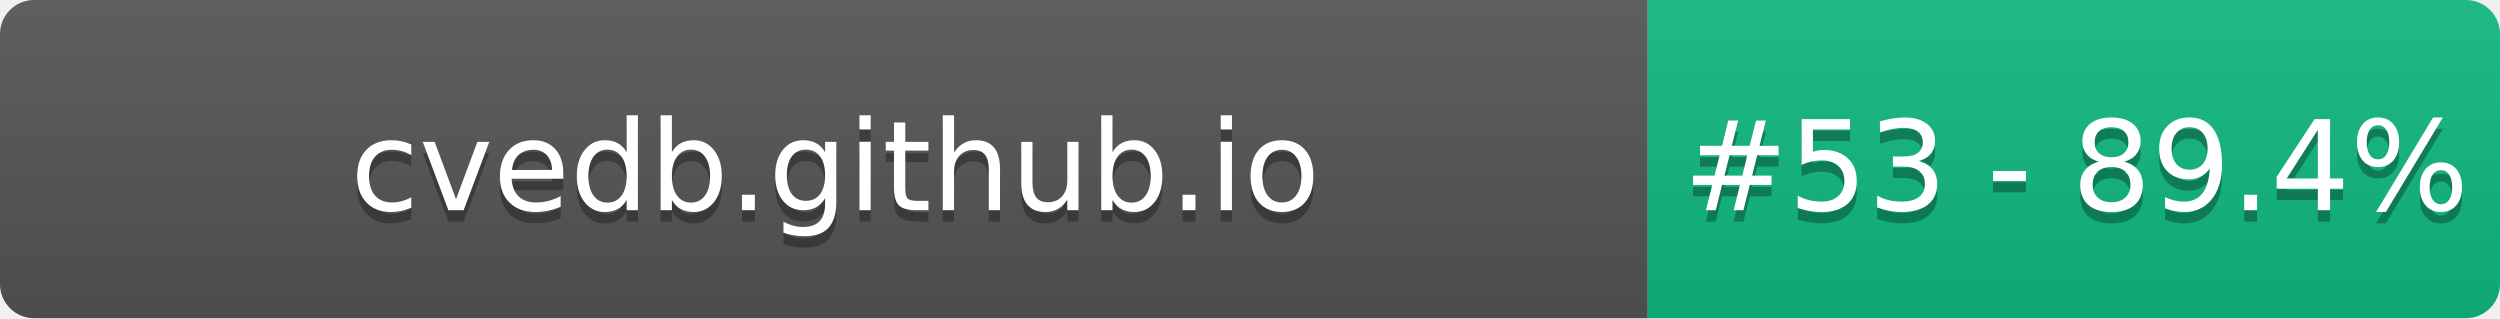
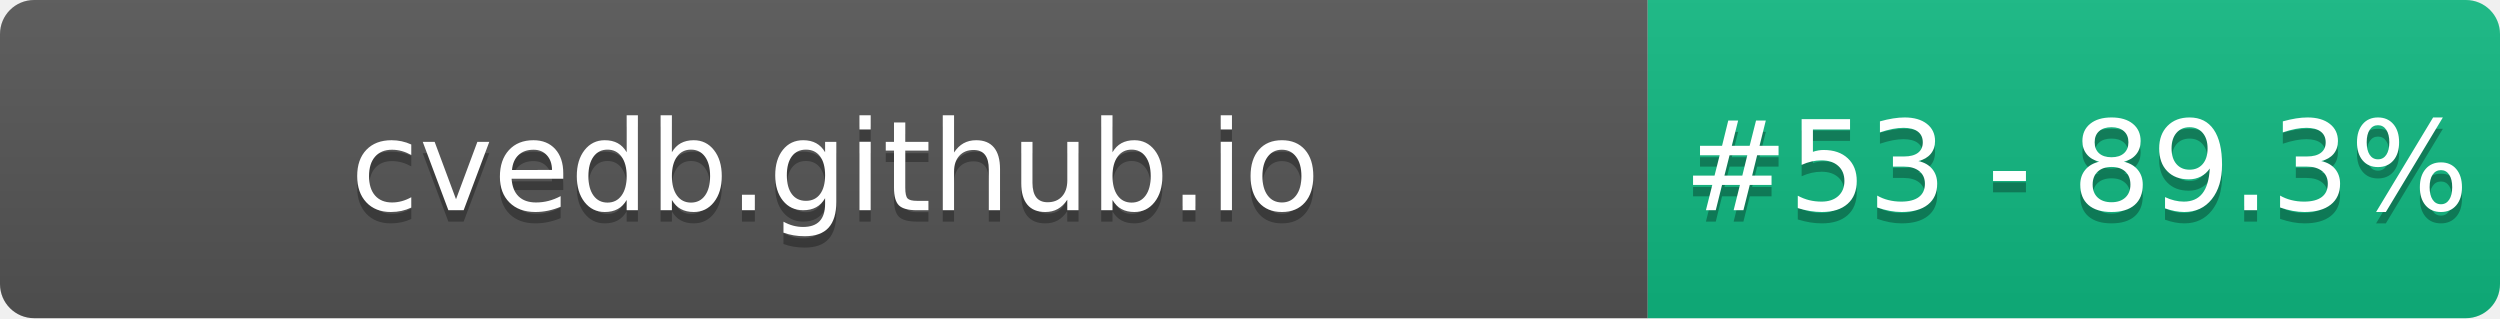
- <svg xmlns="http://www.w3.org/2000/svg" width="220" height="28" role="img" aria-label="cvedb.github.io: #53 - 89.4%">
+ <svg xmlns="http://www.w3.org/2000/svg" width="220" height="28" role="img" aria-label="cvedb.github.io: #53 - 89.3%">
  <linearGradient id="s" x2="0" y2="100%">
    <stop offset="0" stop-color="#bbb" stop-opacity=".1" />
    <stop offset="1" stop-opacity=".1" />
  </linearGradient>
  <clipPath id="r">
    <rect width="220" height="28" rx="3" fill="#fff" />
  </clipPath>
  <g clip-path="url(#r)">
    <rect width="145" height="28" fill="#555" />
    <rect x="145" width="75" height="28" fill="#10B981" />
    <rect width="220" height="28" fill="url(#s)" />
  </g>
  <g fill="#fff" text-anchor="middle" font-family="Verdana,Geneva,DejaVu Sans,sans-serif" text-rendering="geometricPrecision" font-size="110">
    <text aria-hidden="true" x="735" y="195" fill="#010101" fill-opacity=".3" transform="scale(.1)" textLength="1350">cvedb.github.io</text>
    <text x="735" y="185" transform="scale(.1)" fill="#fff" textLength="1350">cvedb.github.io</text>
-     <text aria-hidden="true" x="1827" y="195" fill="#010101" fill-opacity=".3" transform="scale(.1)" textLength="605">#53 - 89.4%</text>
-     <text x="1827" y="185" transform="scale(.1)" fill="#fff" textLength="605">#53 - 89.4%</text>
+     <text aria-hidden="true" x="1827" y="195" fill="#010101" fill-opacity=".3" transform="scale(.1)" textLength="605">#53 - 89.3%</text>
+     <text x="1827" y="185" transform="scale(.1)" fill="#fff" textLength="605">#53 - 89.3%</text>
  </g>
</svg>
